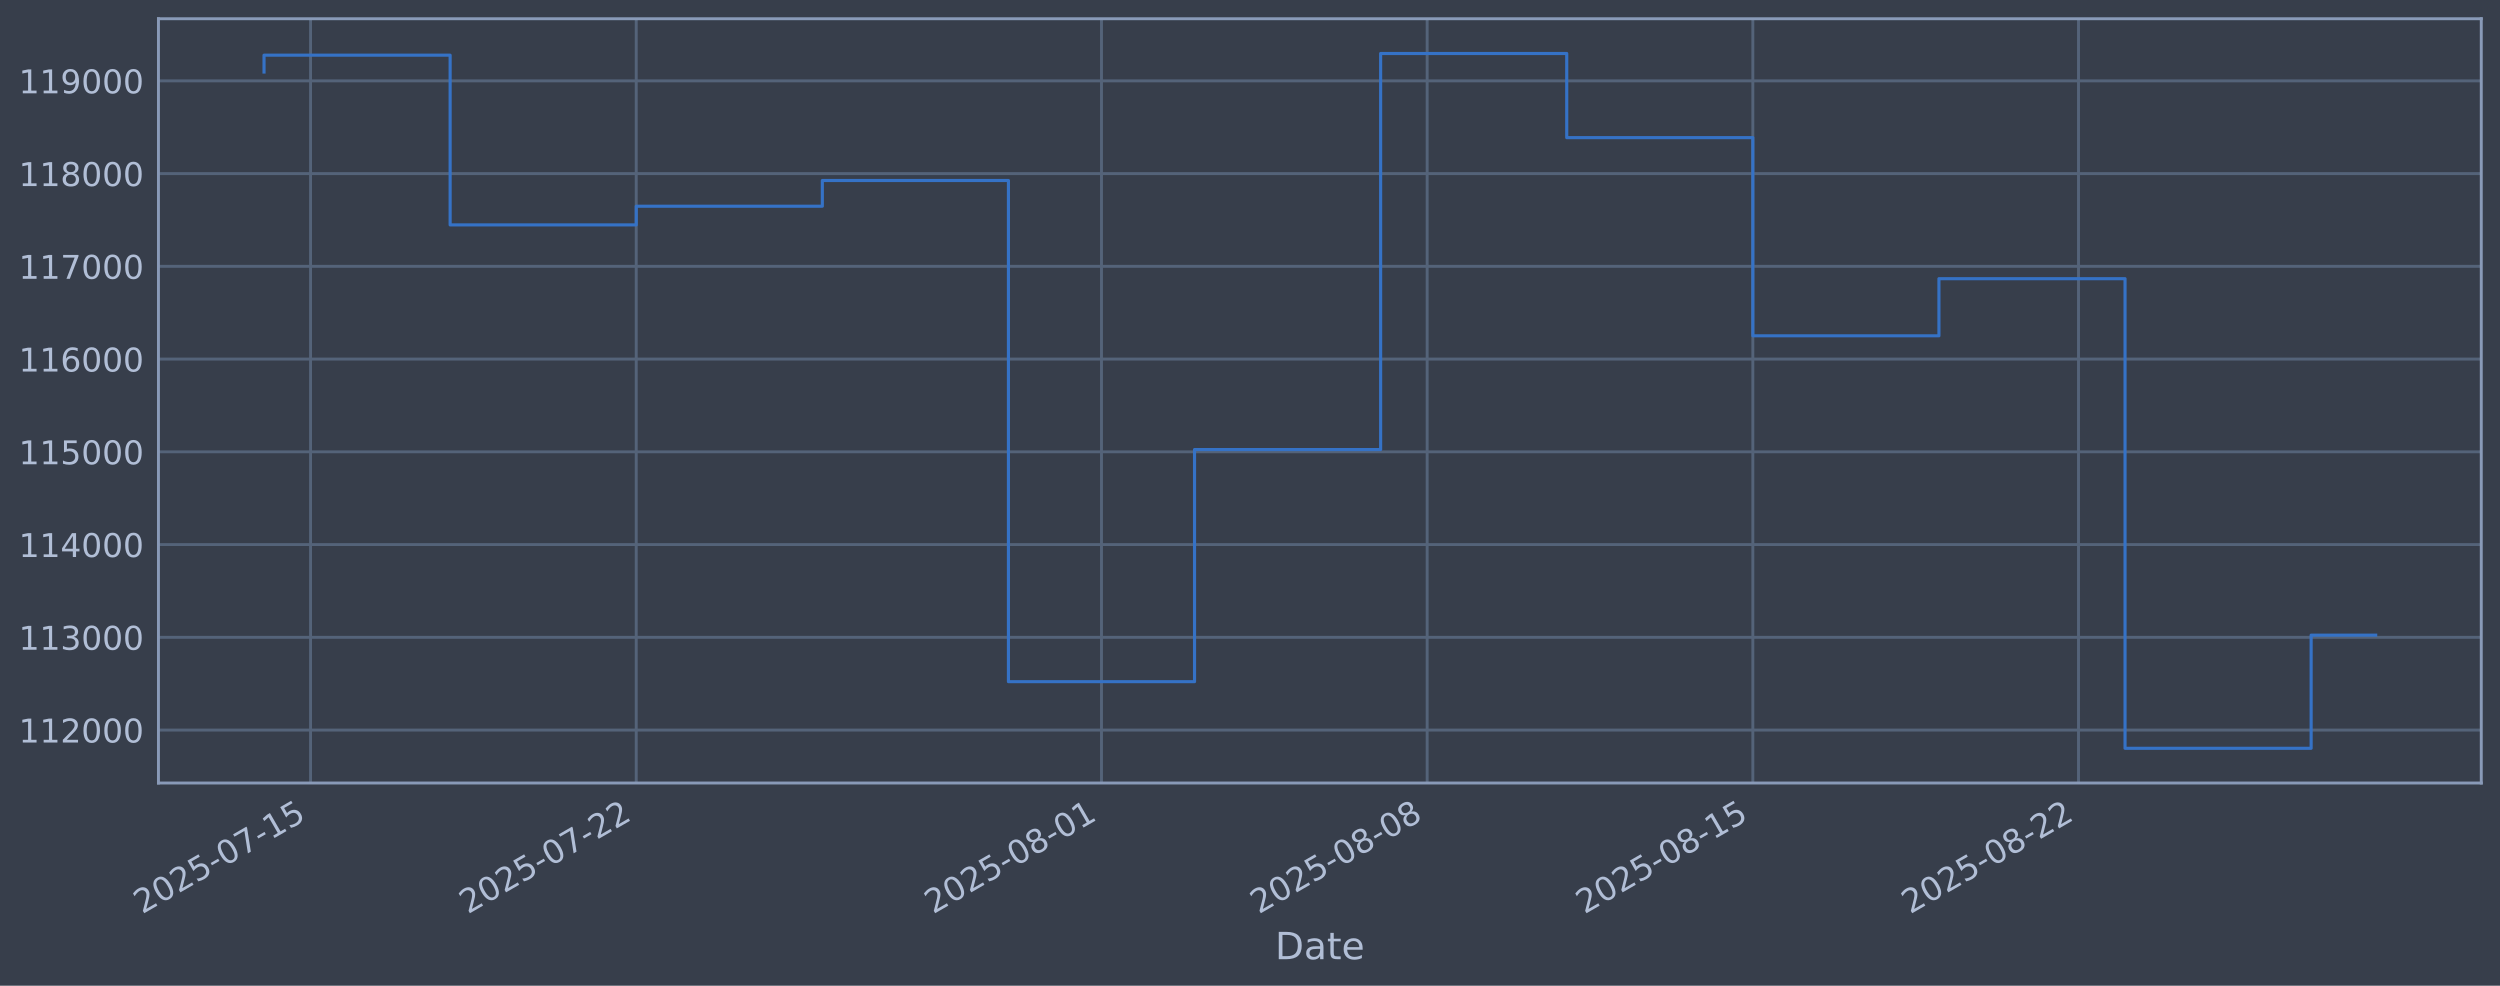
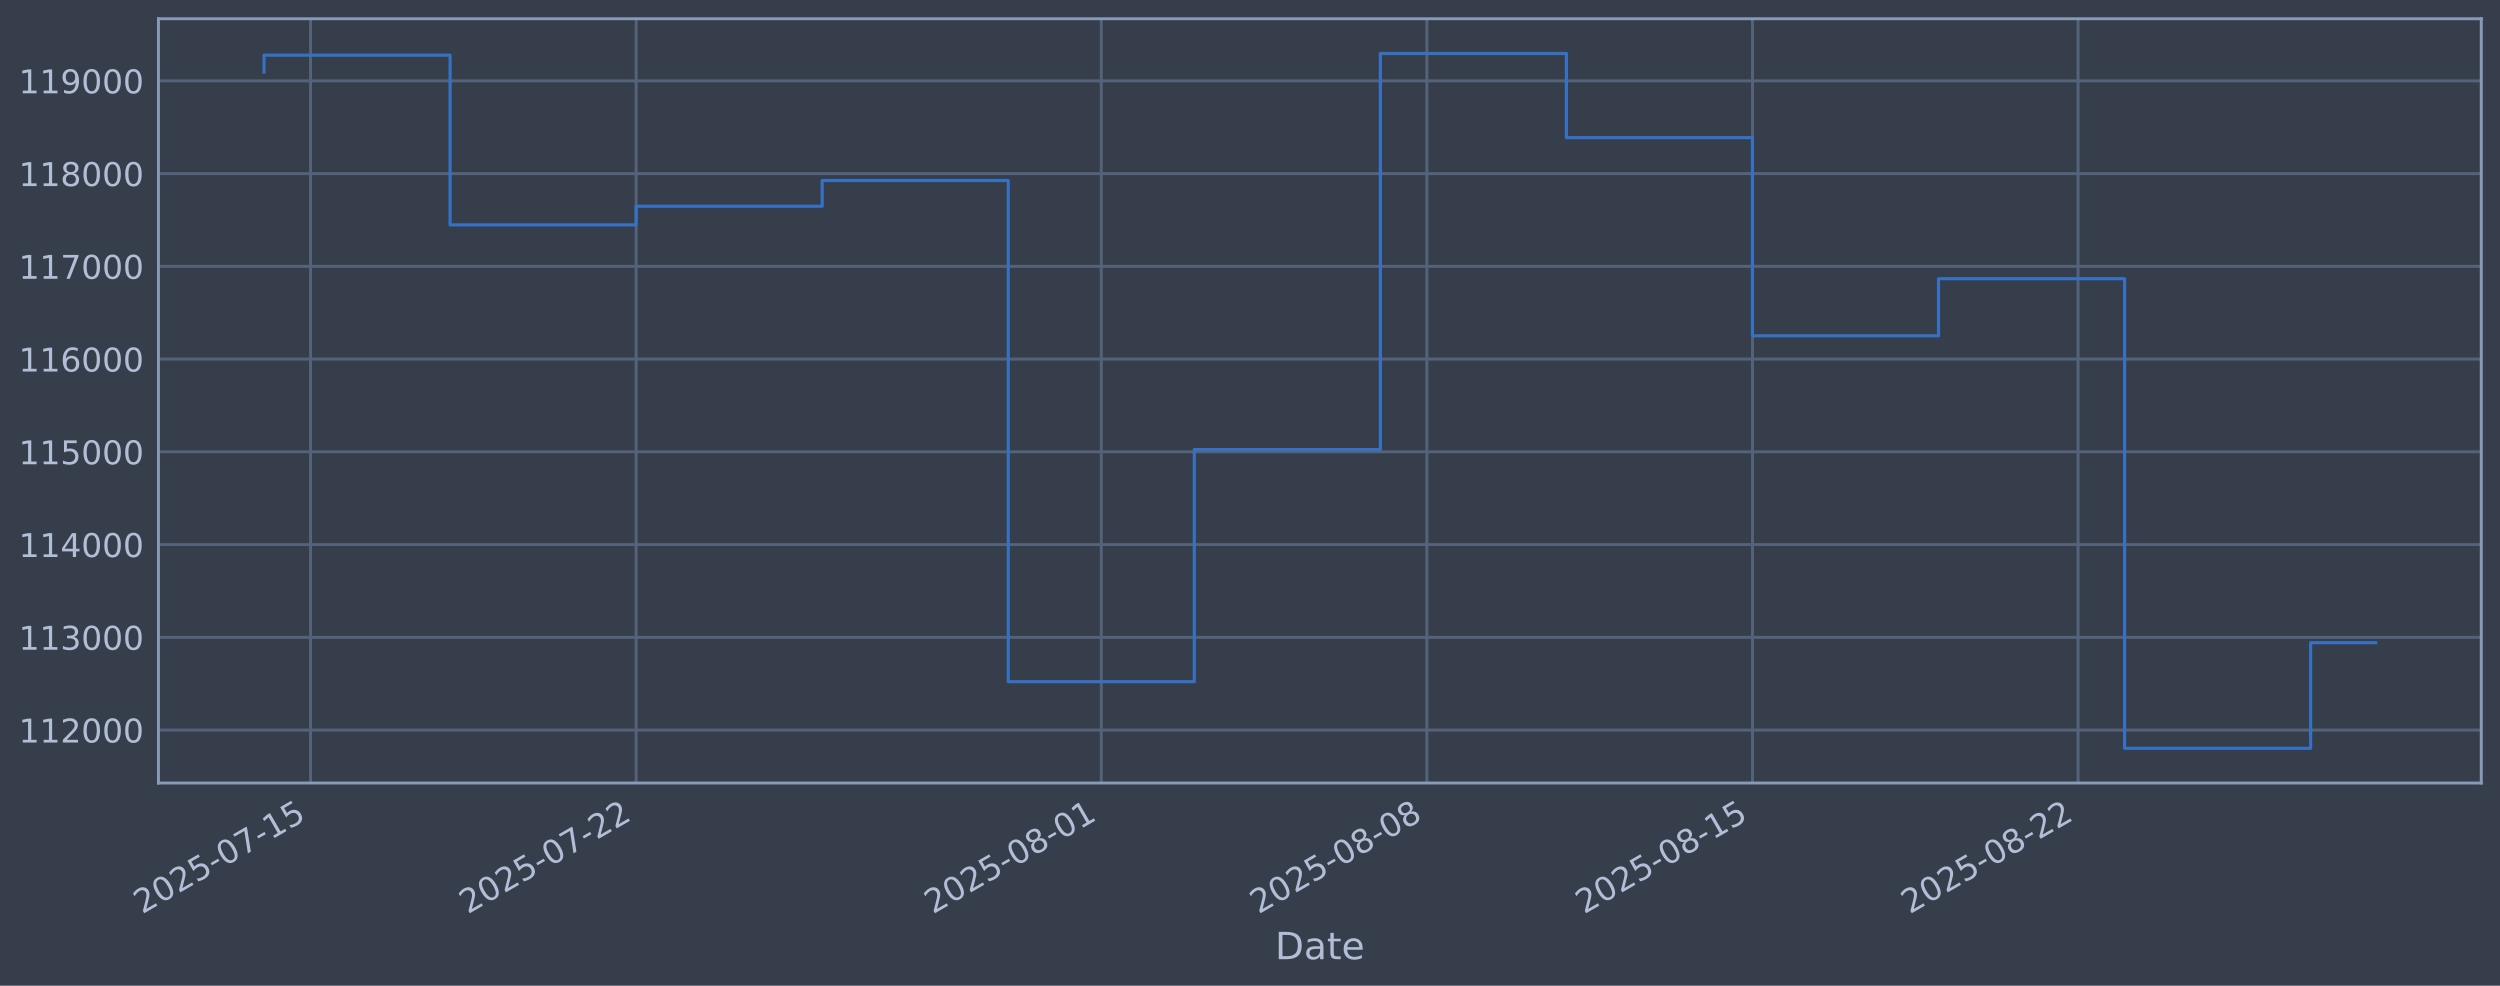
<svg xmlns="http://www.w3.org/2000/svg" xmlns:xlink="http://www.w3.org/1999/xlink" width="960.9pt" height="378.87pt" viewBox="0 0 960.9 378.87" version="1.1">
  <defs>
    <style type="text/css">*{stroke-linejoin: round; stroke-linecap: butt}</style>
  </defs>
  <g id="figure_1">
    <g id="patch_1">
      <path d="M 0 378.87  L 960.9 378.87  L 960.9 0  L 0 0  z " style="fill: #373e4b" />
    </g>
    <g id="axes_1">
      <g id="patch_2">
        <path d="M 60.901 300.96  L 953.701 300.96  L 953.701 7.2  L 60.901 7.2  z " style="fill: #373e4b" />
      </g>
      <g id="matplotlib.axis_1">
        <g id="xtick_1">
          <g id="line2d_1">
-             <path d="M 119.365 300.96  L 119.365 7.2  " clip-path="url(#p0580556f6d)" style="fill: none; stroke: #546379; stroke-width: 1.12; stroke-linecap: square" />
+             <path d="M 119.36 300.96  L 119.36 7.2  " clip-path="url(#p308c56c22a)" style="fill: none; stroke: #546379; stroke-width: 1.12; stroke-linecap: square" />
          </g>
          <g id="line2d_2" />
          <g id="text_1">
-             <g style="fill: #b1bed6" transform="translate(54.6392 351.4642) rotate(-30) scale(0.126 -0.126)">
+             <g style="fill: #b1bed6" transform="translate(54.6349 351.4642) rotate(-30) scale(0.126 -0.126)">
              <defs>
                <path id="DejaVuSans-32" d="M 1228 531  L 3431 531  L 3431 0  L 469 0  L 469 531  Q 828 903 1448 1529  Q 2069 2156 2228 2338  Q 2531 2678 2651 2914  Q 2772 3150 2772 3378  Q 2772 3750 2511 3984  Q 2250 4219 1831 4219  Q 1534 4219 1204 4116  Q 875 4013 500 3803  L 500 4441  Q 881 4594 1212 4672  Q 1544 4750 1819 4750  Q 2544 4750 2975 4387  Q 3406 4025 3406 3419  Q 3406 3131 3298 2873  Q 3191 2616 2906 2266  Q 2828 2175 2409 1742  Q 1991 1309 1228 531  z " transform="scale(0.015625)" />
                <path id="DejaVuSans-30" d="M 2034 4250  Q 1547 4250 1301 3770  Q 1056 3291 1056 2328  Q 1056 1369 1301 889  Q 1547 409 2034 409  Q 2525 409 2770 889  Q 3016 1369 3016 2328  Q 3016 3291 2770 3770  Q 2525 4250 2034 4250  z M 2034 4750  Q 2819 4750 3233 4129  Q 3647 3509 3647 2328  Q 3647 1150 3233 529  Q 2819 -91 2034 -91  Q 1250 -91 836 529  Q 422 1150 422 2328  Q 422 3509 836 4129  Q 1250 4750 2034 4750  z " transform="scale(0.015625)" />
                <path id="DejaVuSans-35" d="M 691 4666  L 3169 4666  L 3169 4134  L 1269 4134  L 1269 2991  Q 1406 3038 1543 3061  Q 1681 3084 1819 3084  Q 2600 3084 3056 2656  Q 3513 2228 3513 1497  Q 3513 744 3044 326  Q 2575 -91 1722 -91  Q 1428 -91 1123 -41  Q 819 9 494 109  L 494 744  Q 775 591 1075 516  Q 1375 441 1709 441  Q 2250 441 2565 725  Q 2881 1009 2881 1497  Q 2881 1984 2565 2268  Q 2250 2553 1709 2553  Q 1456 2553 1204 2497  Q 953 2441 691 2322  L 691 4666  z " transform="scale(0.015625)" />
                <path id="DejaVuSans-2d" d="M 313 2009  L 1997 2009  L 1997 1497  L 313 1497  L 313 2009  z " transform="scale(0.015625)" />
                <path id="DejaVuSans-37" d="M 525 4666  L 3525 4666  L 3525 4397  L 1831 0  L 1172 0  L 2766 4134  L 525 4134  L 525 4666  z " transform="scale(0.015625)" />
                <path id="DejaVuSans-31" d="M 794 531  L 1825 531  L 1825 4091  L 703 3866  L 703 4441  L 1819 4666  L 2450 4666  L 2450 531  L 3481 531  L 3481 0  L 794 0  L 794 531  z " transform="scale(0.015625)" />
              </defs>
              <use xlink:href="#DejaVuSans-32" />
              <use xlink:href="#DejaVuSans-30" transform="translate(63.62305 0)" />
              <use xlink:href="#DejaVuSans-32" transform="translate(127.2461 0)" />
              <use xlink:href="#DejaVuSans-35" transform="translate(190.8691 0)" />
              <use xlink:href="#DejaVuSans-2d" transform="translate(254.4922 0)" />
              <use xlink:href="#DejaVuSans-30" transform="translate(290.5762 0)" />
              <use xlink:href="#DejaVuSans-37" transform="translate(354.1992 0)" />
              <use xlink:href="#DejaVuSans-2d" transform="translate(417.8223 0)" />
              <use xlink:href="#DejaVuSans-31" transform="translate(453.9062 0)" />
              <use xlink:href="#DejaVuSans-35" transform="translate(517.5293 0)" />
            </g>
          </g>
        </g>
        <g id="xtick_2">
          <g id="line2d_3">
-             <path d="M 244.541 300.96  L 244.541 7.2  " clip-path="url(#p0580556f6d)" style="fill: none; stroke: #546379; stroke-width: 1.12; stroke-linecap: square" />
+             <path d="M 244.507 300.96  L 244.507 7.2  " clip-path="url(#p308c56c22a)" style="fill: none; stroke: #546379; stroke-width: 1.12; stroke-linecap: square" />
          </g>
          <g id="line2d_4" />
          <g id="text_2">
-             <g style="fill: #b1bed6" transform="translate(179.8159 351.4642) rotate(-30) scale(0.126 -0.126)">
+             <g style="fill: #b1bed6" transform="translate(179.7815 351.4642) rotate(-30) scale(0.126 -0.126)">
              <use xlink:href="#DejaVuSans-32" />
              <use xlink:href="#DejaVuSans-30" transform="translate(63.62305 0)" />
              <use xlink:href="#DejaVuSans-32" transform="translate(127.2461 0)" />
              <use xlink:href="#DejaVuSans-35" transform="translate(190.8691 0)" />
              <use xlink:href="#DejaVuSans-2d" transform="translate(254.4922 0)" />
              <use xlink:href="#DejaVuSans-30" transform="translate(290.5762 0)" />
              <use xlink:href="#DejaVuSans-37" transform="translate(354.1992 0)" />
              <use xlink:href="#DejaVuSans-2d" transform="translate(417.8223 0)" />
              <use xlink:href="#DejaVuSans-32" transform="translate(453.9062 0)" />
              <use xlink:href="#DejaVuSans-32" transform="translate(517.5293 0)" />
            </g>
          </g>
        </g>
        <g id="xtick_3">
          <g id="line2d_5">
-             <path d="M 423.365 300.96  L 423.365 7.2  " clip-path="url(#p0580556f6d)" style="fill: none; stroke: #546379; stroke-width: 1.12; stroke-linecap: square" />
+             <path d="M 423.288 300.96  L 423.288 7.2  " clip-path="url(#p308c56c22a)" style="fill: none; stroke: #546379; stroke-width: 1.12; stroke-linecap: square" />
          </g>
          <g id="line2d_6" />
          <g id="text_3">
-             <g style="fill: #b1bed6" transform="translate(358.6398 351.4642) rotate(-30) scale(0.126 -0.126)">
+             <g style="fill: #b1bed6" transform="translate(358.5623 351.4642) rotate(-30) scale(0.126 -0.126)">
              <defs>
                <path id="DejaVuSans-38" d="M 2034 2216  Q 1584 2216 1326 1975  Q 1069 1734 1069 1313  Q 1069 891 1326 650  Q 1584 409 2034 409  Q 2484 409 2743 651  Q 3003 894 3003 1313  Q 3003 1734 2745 1975  Q 2488 2216 2034 2216  z M 1403 2484  Q 997 2584 770 2862  Q 544 3141 544 3541  Q 544 4100 942 4425  Q 1341 4750 2034 4750  Q 2731 4750 3128 4425  Q 3525 4100 3525 3541  Q 3525 3141 3298 2862  Q 3072 2584 2669 2484  Q 3125 2378 3379 2068  Q 3634 1759 3634 1313  Q 3634 634 3220 271  Q 2806 -91 2034 -91  Q 1263 -91 848 271  Q 434 634 434 1313  Q 434 1759 690 2068  Q 947 2378 1403 2484  z M 1172 3481  Q 1172 3119 1398 2916  Q 1625 2713 2034 2713  Q 2441 2713 2670 2916  Q 2900 3119 2900 3481  Q 2900 3844 2670 4047  Q 2441 4250 2034 4250  Q 1625 4250 1398 4047  Q 1172 3844 1172 3481  z " transform="scale(0.015625)" />
              </defs>
              <use xlink:href="#DejaVuSans-32" />
              <use xlink:href="#DejaVuSans-30" transform="translate(63.62305 0)" />
              <use xlink:href="#DejaVuSans-32" transform="translate(127.2461 0)" />
              <use xlink:href="#DejaVuSans-35" transform="translate(190.8691 0)" />
              <use xlink:href="#DejaVuSans-2d" transform="translate(254.4922 0)" />
              <use xlink:href="#DejaVuSans-30" transform="translate(290.5762 0)" />
              <use xlink:href="#DejaVuSans-38" transform="translate(354.1992 0)" />
              <use xlink:href="#DejaVuSans-2d" transform="translate(417.8223 0)" />
              <use xlink:href="#DejaVuSans-30" transform="translate(453.9062 0)" />
              <use xlink:href="#DejaVuSans-31" transform="translate(517.5293 0)" />
            </g>
          </g>
        </g>
        <g id="xtick_4">
          <g id="line2d_7">
-             <path d="M 548.542 300.96  L 548.542 7.2  " clip-path="url(#p0580556f6d)" style="fill: none; stroke: #546379; stroke-width: 1.12; stroke-linecap: square" />
+             <path d="M 548.434 300.96  L 548.434 7.2  " clip-path="url(#p308c56c22a)" style="fill: none; stroke: #546379; stroke-width: 1.12; stroke-linecap: square" />
          </g>
          <g id="line2d_8" />
          <g id="text_4">
-             <g style="fill: #b1bed6" transform="translate(483.8165 351.4642) rotate(-30) scale(0.126 -0.126)">
+             <g style="fill: #b1bed6" transform="translate(483.7089 351.4642) rotate(-30) scale(0.126 -0.126)">
              <use xlink:href="#DejaVuSans-32" />
              <use xlink:href="#DejaVuSans-30" transform="translate(63.62305 0)" />
              <use xlink:href="#DejaVuSans-32" transform="translate(127.2461 0)" />
              <use xlink:href="#DejaVuSans-35" transform="translate(190.8691 0)" />
              <use xlink:href="#DejaVuSans-2d" transform="translate(254.4922 0)" />
              <use xlink:href="#DejaVuSans-30" transform="translate(290.5762 0)" />
              <use xlink:href="#DejaVuSans-38" transform="translate(354.1992 0)" />
              <use xlink:href="#DejaVuSans-2d" transform="translate(417.8223 0)" />
              <use xlink:href="#DejaVuSans-30" transform="translate(453.9062 0)" />
              <use xlink:href="#DejaVuSans-38" transform="translate(517.5293 0)" />
            </g>
          </g>
        </g>
        <g id="xtick_5">
          <g id="line2d_9">
-             <path d="M 673.719 300.96  L 673.719 7.2  " clip-path="url(#p0580556f6d)" style="fill: none; stroke: #546379; stroke-width: 1.12; stroke-linecap: square" />
+             <path d="M 673.581 300.96  L 673.581 7.2  " clip-path="url(#p308c56c22a)" style="fill: none; stroke: #546379; stroke-width: 1.12; stroke-linecap: square" />
          </g>
          <g id="line2d_10" />
          <g id="text_5">
-             <g style="fill: #b1bed6" transform="translate(608.9932 351.4642) rotate(-30) scale(0.126 -0.126)">
+             <g style="fill: #b1bed6" transform="translate(608.8555 351.4642) rotate(-30) scale(0.126 -0.126)">
              <use xlink:href="#DejaVuSans-32" />
              <use xlink:href="#DejaVuSans-30" transform="translate(63.62305 0)" />
              <use xlink:href="#DejaVuSans-32" transform="translate(127.2461 0)" />
              <use xlink:href="#DejaVuSans-35" transform="translate(190.8691 0)" />
              <use xlink:href="#DejaVuSans-2d" transform="translate(254.4922 0)" />
              <use xlink:href="#DejaVuSans-30" transform="translate(290.5762 0)" />
              <use xlink:href="#DejaVuSans-38" transform="translate(354.1992 0)" />
              <use xlink:href="#DejaVuSans-2d" transform="translate(417.8223 0)" />
              <use xlink:href="#DejaVuSans-31" transform="translate(453.9062 0)" />
              <use xlink:href="#DejaVuSans-35" transform="translate(517.5293 0)" />
            </g>
          </g>
        </g>
        <g id="xtick_6">
          <g id="line2d_11">
-             <path d="M 798.895 300.96  L 798.895 7.2  " clip-path="url(#p0580556f6d)" style="fill: none; stroke: #546379; stroke-width: 1.12; stroke-linecap: square" />
+             <path d="M 798.728 300.96  L 798.728 7.2  " clip-path="url(#p308c56c22a)" style="fill: none; stroke: #546379; stroke-width: 1.12; stroke-linecap: square" />
          </g>
          <g id="line2d_12" />
          <g id="text_6">
-             <g style="fill: #b1bed6" transform="translate(734.1699 351.4642) rotate(-30) scale(0.126 -0.126)">
+             <g style="fill: #b1bed6" transform="translate(734.0021 351.4642) rotate(-30) scale(0.126 -0.126)">
              <use xlink:href="#DejaVuSans-32" />
              <use xlink:href="#DejaVuSans-30" transform="translate(63.62305 0)" />
              <use xlink:href="#DejaVuSans-32" transform="translate(127.2461 0)" />
              <use xlink:href="#DejaVuSans-35" transform="translate(190.8691 0)" />
              <use xlink:href="#DejaVuSans-2d" transform="translate(254.4922 0)" />
              <use xlink:href="#DejaVuSans-30" transform="translate(290.5762 0)" />
              <use xlink:href="#DejaVuSans-38" transform="translate(354.1992 0)" />
              <use xlink:href="#DejaVuSans-2d" transform="translate(417.8223 0)" />
              <use xlink:href="#DejaVuSans-32" transform="translate(453.9062 0)" />
              <use xlink:href="#DejaVuSans-32" transform="translate(517.5293 0)" />
            </g>
          </g>
        </g>
        <g id="text_7">
          <g style="fill: #b1bed6" transform="translate(490.0914 368.6753) scale(0.144 -0.144)">
            <defs>
              <path id="DejaVuSans-44" d="M 1259 4147  L 1259 519  L 2022 519  Q 2988 519 3436 956  Q 3884 1394 3884 2338  Q 3884 3275 3436 3711  Q 2988 4147 2022 4147  L 1259 4147  z M 628 4666  L 1925 4666  Q 3281 4666 3915 4102  Q 4550 3538 4550 2338  Q 4550 1131 3912 565  Q 3275 0 1925 0  L 628 0  L 628 4666  z " transform="scale(0.015625)" />
              <path id="DejaVuSans-61" d="M 2194 1759  Q 1497 1759 1228 1600  Q 959 1441 959 1056  Q 959 750 1161 570  Q 1363 391 1709 391  Q 2188 391 2477 730  Q 2766 1069 2766 1631  L 2766 1759  L 2194 1759  z M 3341 1997  L 3341 0  L 2766 0  L 2766 531  Q 2569 213 2275 61  Q 1981 -91 1556 -91  Q 1019 -91 701 211  Q 384 513 384 1019  Q 384 1609 779 1909  Q 1175 2209 1959 2209  L 2766 2209  L 2766 2266  Q 2766 2663 2505 2880  Q 2244 3097 1772 3097  Q 1472 3097 1187 3025  Q 903 2953 641 2809  L 641 3341  Q 956 3463 1253 3523  Q 1550 3584 1831 3584  Q 2591 3584 2966 3190  Q 3341 2797 3341 1997  z " transform="scale(0.015625)" />
              <path id="DejaVuSans-74" d="M 1172 4494  L 1172 3500  L 2356 3500  L 2356 3053  L 1172 3053  L 1172 1153  Q 1172 725 1289 603  Q 1406 481 1766 481  L 2356 481  L 2356 0  L 1766 0  Q 1100 0 847 248  Q 594 497 594 1153  L 594 3053  L 172 3053  L 172 3500  L 594 3500  L 594 4494  L 1172 4494  z " transform="scale(0.015625)" />
              <path id="DejaVuSans-65" d="M 3597 1894  L 3597 1613  L 953 1613  Q 991 1019 1311 708  Q 1631 397 2203 397  Q 2534 397 2845 478  Q 3156 559 3463 722  L 3463 178  Q 3153 47 2828 -22  Q 2503 -91 2169 -91  Q 1331 -91 842 396  Q 353 884 353 1716  Q 353 2575 817 3079  Q 1281 3584 2069 3584  Q 2775 3584 3186 3129  Q 3597 2675 3597 1894  z M 3022 2063  Q 3016 2534 2758 2815  Q 2500 3097 2075 3097  Q 1594 3097 1305 2825  Q 1016 2553 972 2059  L 3022 2063  z " transform="scale(0.015625)" />
            </defs>
            <use xlink:href="#DejaVuSans-44" />
            <use xlink:href="#DejaVuSans-61" transform="translate(77.00195 0)" />
            <use xlink:href="#DejaVuSans-74" transform="translate(138.2812 0)" />
            <use xlink:href="#DejaVuSans-65" transform="translate(177.4902 0)" />
          </g>
        </g>
      </g>
      <g id="matplotlib.axis_2">
        <g id="ytick_1">
          <g id="line2d_13">
-             <path d="M 60.901 280.603  L 953.701 280.603  " clip-path="url(#p0580556f6d)" style="fill: none; stroke: #546379; stroke-width: 1.12; stroke-linecap: square" />
+             <path d="M 60.901 280.603  L 953.701 280.603  " clip-path="url(#p308c56c22a)" style="fill: none; stroke: #546379; stroke-width: 1.12; stroke-linecap: square" />
          </g>
          <g id="line2d_14" />
          <g id="text_8">
            <g style="fill: #b1bed6" transform="translate(7.2 285.3896) scale(0.126 -0.126)">
              <use xlink:href="#DejaVuSans-31" />
              <use xlink:href="#DejaVuSans-31" transform="translate(63.62305 0)" />
              <use xlink:href="#DejaVuSans-32" transform="translate(127.2461 0)" />
              <use xlink:href="#DejaVuSans-30" transform="translate(190.8691 0)" />
              <use xlink:href="#DejaVuSans-30" transform="translate(254.4922 0)" />
              <use xlink:href="#DejaVuSans-30" transform="translate(318.1152 0)" />
            </g>
          </g>
        </g>
        <g id="ytick_2">
          <g id="line2d_15">
-             <path d="M 60.901 244.957  L 953.701 244.957  " clip-path="url(#p0580556f6d)" style="fill: none; stroke: #546379; stroke-width: 1.12; stroke-linecap: square" />
+             <path d="M 60.901 244.957  L 953.701 244.957  " clip-path="url(#p308c56c22a)" style="fill: none; stroke: #546379; stroke-width: 1.12; stroke-linecap: square" />
          </g>
          <g id="line2d_16" />
          <g id="text_9">
            <g style="fill: #b1bed6" transform="translate(7.2 249.7439) scale(0.126 -0.126)">
              <defs>
                <path id="DejaVuSans-33" d="M 2597 2516  Q 3050 2419 3304 2112  Q 3559 1806 3559 1356  Q 3559 666 3084 287  Q 2609 -91 1734 -91  Q 1441 -91 1130 -33  Q 819 25 488 141  L 488 750  Q 750 597 1062 519  Q 1375 441 1716 441  Q 2309 441 2620 675  Q 2931 909 2931 1356  Q 2931 1769 2642 2001  Q 2353 2234 1838 2234  L 1294 2234  L 1294 2753  L 1863 2753  Q 2328 2753 2575 2939  Q 2822 3125 2822 3475  Q 2822 3834 2567 4026  Q 2313 4219 1838 4219  Q 1578 4219 1281 4162  Q 984 4106 628 3988  L 628 4550  Q 988 4650 1302 4700  Q 1616 4750 1894 4750  Q 2613 4750 3031 4423  Q 3450 4097 3450 3541  Q 3450 3153 3228 2886  Q 3006 2619 2597 2516  z " transform="scale(0.015625)" />
              </defs>
              <use xlink:href="#DejaVuSans-31" />
              <use xlink:href="#DejaVuSans-31" transform="translate(63.62305 0)" />
              <use xlink:href="#DejaVuSans-33" transform="translate(127.2461 0)" />
              <use xlink:href="#DejaVuSans-30" transform="translate(190.8691 0)" />
              <use xlink:href="#DejaVuSans-30" transform="translate(254.4922 0)" />
              <use xlink:href="#DejaVuSans-30" transform="translate(318.1152 0)" />
            </g>
          </g>
        </g>
        <g id="ytick_3">
          <g id="line2d_17">
-             <path d="M 60.901 209.311  L 953.701 209.311  " clip-path="url(#p0580556f6d)" style="fill: none; stroke: #546379; stroke-width: 1.12; stroke-linecap: square" />
+             <path d="M 60.901 209.311  L 953.701 209.311  " clip-path="url(#p308c56c22a)" style="fill: none; stroke: #546379; stroke-width: 1.12; stroke-linecap: square" />
          </g>
          <g id="line2d_18" />
          <g id="text_10">
            <g style="fill: #b1bed6" transform="translate(7.2 214.0983) scale(0.126 -0.126)">
              <defs>
                <path id="DejaVuSans-34" d="M 2419 4116  L 825 1625  L 2419 1625  L 2419 4116  z M 2253 4666  L 3047 4666  L 3047 1625  L 3713 1625  L 3713 1100  L 3047 1100  L 3047 0  L 2419 0  L 2419 1100  L 313 1100  L 313 1709  L 2253 4666  z " transform="scale(0.015625)" />
              </defs>
              <use xlink:href="#DejaVuSans-31" />
              <use xlink:href="#DejaVuSans-31" transform="translate(63.62305 0)" />
              <use xlink:href="#DejaVuSans-34" transform="translate(127.2461 0)" />
              <use xlink:href="#DejaVuSans-30" transform="translate(190.8691 0)" />
              <use xlink:href="#DejaVuSans-30" transform="translate(254.4922 0)" />
              <use xlink:href="#DejaVuSans-30" transform="translate(318.1152 0)" />
            </g>
          </g>
        </g>
        <g id="ytick_4">
          <g id="line2d_19">
-             <path d="M 60.901 173.666  L 953.701 173.666  " clip-path="url(#p0580556f6d)" style="fill: none; stroke: #546379; stroke-width: 1.12; stroke-linecap: square" />
+             <path d="M 60.901 173.666  L 953.701 173.666  " clip-path="url(#p308c56c22a)" style="fill: none; stroke: #546379; stroke-width: 1.12; stroke-linecap: square" />
          </g>
          <g id="line2d_20" />
          <g id="text_11">
            <g style="fill: #b1bed6" transform="translate(7.2 178.4527) scale(0.126 -0.126)">
              <use xlink:href="#DejaVuSans-31" />
              <use xlink:href="#DejaVuSans-31" transform="translate(63.62305 0)" />
              <use xlink:href="#DejaVuSans-35" transform="translate(127.2461 0)" />
              <use xlink:href="#DejaVuSans-30" transform="translate(190.8691 0)" />
              <use xlink:href="#DejaVuSans-30" transform="translate(254.4922 0)" />
              <use xlink:href="#DejaVuSans-30" transform="translate(318.1152 0)" />
            </g>
          </g>
        </g>
        <g id="ytick_5">
          <g id="line2d_21">
-             <path d="M 60.901 138.02  L 953.701 138.02  " clip-path="url(#p0580556f6d)" style="fill: none; stroke: #546379; stroke-width: 1.12; stroke-linecap: square" />
+             <path d="M 60.901 138.02  L 953.701 138.02  " clip-path="url(#p308c56c22a)" style="fill: none; stroke: #546379; stroke-width: 1.12; stroke-linecap: square" />
          </g>
          <g id="line2d_22" />
          <g id="text_12">
            <g style="fill: #b1bed6" transform="translate(7.2 142.8071) scale(0.126 -0.126)">
              <defs>
                <path id="DejaVuSans-36" d="M 2113 2584  Q 1688 2584 1439 2293  Q 1191 2003 1191 1497  Q 1191 994 1439 701  Q 1688 409 2113 409  Q 2538 409 2786 701  Q 3034 994 3034 1497  Q 3034 2003 2786 2293  Q 2538 2584 2113 2584  z M 3366 4563  L 3366 3988  Q 3128 4100 2886 4159  Q 2644 4219 2406 4219  Q 1781 4219 1451 3797  Q 1122 3375 1075 2522  Q 1259 2794 1537 2939  Q 1816 3084 2150 3084  Q 2853 3084 3261 2657  Q 3669 2231 3669 1497  Q 3669 778 3244 343  Q 2819 -91 2113 -91  Q 1303 -91 875 529  Q 447 1150 447 2328  Q 447 3434 972 4092  Q 1497 4750 2381 4750  Q 2619 4750 2861 4703  Q 3103 4656 3366 4563  z " transform="scale(0.015625)" />
              </defs>
              <use xlink:href="#DejaVuSans-31" />
              <use xlink:href="#DejaVuSans-31" transform="translate(63.62305 0)" />
              <use xlink:href="#DejaVuSans-36" transform="translate(127.2461 0)" />
              <use xlink:href="#DejaVuSans-30" transform="translate(190.8691 0)" />
              <use xlink:href="#DejaVuSans-30" transform="translate(254.4922 0)" />
              <use xlink:href="#DejaVuSans-30" transform="translate(318.1152 0)" />
            </g>
          </g>
        </g>
        <g id="ytick_6">
          <g id="line2d_23">
-             <path d="M 60.901 102.374  L 953.701 102.374  " clip-path="url(#p0580556f6d)" style="fill: none; stroke: #546379; stroke-width: 1.12; stroke-linecap: square" />
+             <path d="M 60.901 102.374  L 953.701 102.374  " clip-path="url(#p308c56c22a)" style="fill: none; stroke: #546379; stroke-width: 1.12; stroke-linecap: square" />
          </g>
          <g id="line2d_24" />
          <g id="text_13">
            <g style="fill: #b1bed6" transform="translate(7.2 107.1614) scale(0.126 -0.126)">
              <use xlink:href="#DejaVuSans-31" />
              <use xlink:href="#DejaVuSans-31" transform="translate(63.62305 0)" />
              <use xlink:href="#DejaVuSans-37" transform="translate(127.2461 0)" />
              <use xlink:href="#DejaVuSans-30" transform="translate(190.8691 0)" />
              <use xlink:href="#DejaVuSans-30" transform="translate(254.4922 0)" />
              <use xlink:href="#DejaVuSans-30" transform="translate(318.1152 0)" />
            </g>
          </g>
        </g>
        <g id="ytick_7">
          <g id="line2d_25">
-             <path d="M 60.901 66.729  L 953.701 66.729  " clip-path="url(#p0580556f6d)" style="fill: none; stroke: #546379; stroke-width: 1.12; stroke-linecap: square" />
+             <path d="M 60.901 66.729  L 953.701 66.729  " clip-path="url(#p308c56c22a)" style="fill: none; stroke: #546379; stroke-width: 1.12; stroke-linecap: square" />
          </g>
          <g id="line2d_26" />
          <g id="text_14">
            <g style="fill: #b1bed6" transform="translate(7.2 71.5158) scale(0.126 -0.126)">
              <use xlink:href="#DejaVuSans-31" />
              <use xlink:href="#DejaVuSans-31" transform="translate(63.62305 0)" />
              <use xlink:href="#DejaVuSans-38" transform="translate(127.2461 0)" />
              <use xlink:href="#DejaVuSans-30" transform="translate(190.8691 0)" />
              <use xlink:href="#DejaVuSans-30" transform="translate(254.4922 0)" />
              <use xlink:href="#DejaVuSans-30" transform="translate(318.1152 0)" />
            </g>
          </g>
        </g>
        <g id="ytick_8">
          <g id="line2d_27">
-             <path d="M 60.901 31.083  L 953.701 31.083  " clip-path="url(#p0580556f6d)" style="fill: none; stroke: #546379; stroke-width: 1.12; stroke-linecap: square" />
+             <path d="M 60.901 31.083  L 953.701 31.083  " clip-path="url(#p308c56c22a)" style="fill: none; stroke: #546379; stroke-width: 1.12; stroke-linecap: square" />
          </g>
          <g id="line2d_28" />
          <g id="text_15">
            <g style="fill: #b1bed6" transform="translate(7.2 35.87017) scale(0.126 -0.126)">
              <defs>
                <path id="DejaVuSans-39" d="M 703 97  L 703 672  Q 941 559 1184 500  Q 1428 441 1663 441  Q 2288 441 2617 861  Q 2947 1281 2994 2138  Q 2813 1869 2534 1725  Q 2256 1581 1919 1581  Q 1219 1581 811 2004  Q 403 2428 403 3163  Q 403 3881 828 4315  Q 1253 4750 1959 4750  Q 2769 4750 3195 4129  Q 3622 3509 3622 2328  Q 3622 1225 3098 567  Q 2575 -91 1691 -91  Q 1453 -91 1209 -44  Q 966 3 703 97  z M 1959 2075  Q 2384 2075 2632 2365  Q 2881 2656 2881 3163  Q 2881 3666 2632 3958  Q 2384 4250 1959 4250  Q 1534 4250 1286 3958  Q 1038 3666 1038 3163  Q 1038 2656 1286 2365  Q 1534 2075 1959 2075  z " transform="scale(0.015625)" />
              </defs>
              <use xlink:href="#DejaVuSans-31" />
              <use xlink:href="#DejaVuSans-31" transform="translate(63.62305 0)" />
              <use xlink:href="#DejaVuSans-39" transform="translate(127.2461 0)" />
              <use xlink:href="#DejaVuSans-30" transform="translate(190.8691 0)" />
              <use xlink:href="#DejaVuSans-30" transform="translate(254.4922 0)" />
              <use xlink:href="#DejaVuSans-30" transform="translate(318.1152 0)" />
            </g>
          </g>
        </g>
      </g>
      <g id="line2d_29">
-         <path d="M 101.482 27.683  L 101.482 21.215  L 173.012 21.215  L 173.012 86.448  L 244.541 86.448  L 244.541 79.264  L 316.071 79.264  L 316.071 69.383  L 387.601 69.383  L 387.601 262.006  L 459.13 262.006  L 459.13 172.794  L 530.66 172.794  L 530.66 20.553  L 602.189 20.553  L 602.189 52.902  L 673.719 52.902  L 673.719 129.069  L 745.248 129.069  L 745.248 107.117  L 816.778 107.117  L 816.778 287.607  L 888.307 287.607  L 888.307 244.124  L 913.119 244.124  " clip-path="url(#p0580556f6d)" style="fill: none; stroke: #3572c6; stroke-width: 1.2; stroke-linecap: square" />
+         <path d="M 101.482 27.683  L 101.482 21.215  L 172.995 21.215  L 172.995 86.448  L 244.507 86.448  L 244.507 79.264  L 316.019 79.264  L 316.019 69.383  L 387.532 69.383  L 387.532 262.006  L 459.044 262.006  L 459.044 172.794  L 530.556 172.794  L 530.556 20.553  L 602.069 20.553  L 602.069 52.902  L 673.581 52.902  L 673.581 129.069  L 745.093 129.069  L 745.093 107.117  L 816.606 107.117  L 816.606 287.607  L 888.118 287.607  L 888.118 247.017  L 913.119 247.017  " clip-path="url(#p308c56c22a)" style="fill: none; stroke: #3572c6; stroke-width: 1.2; stroke-linecap: square" />
      </g>
      <g id="patch_3">
        <path d="M 60.901 300.96  L 60.901 7.2  " style="fill: none; stroke: #899ab8; stroke-width: 1.12; stroke-linejoin: miter; stroke-linecap: square" />
      </g>
      <g id="patch_4">
        <path d="M 953.701 300.96  L 953.701 7.2  " style="fill: none; stroke: #899ab8; stroke-width: 1.12; stroke-linejoin: miter; stroke-linecap: square" />
      </g>
      <g id="patch_5">
        <path d="M 60.901 300.96  L 953.701 300.96  " style="fill: none; stroke: #899ab8; stroke-width: 1.12; stroke-linejoin: miter; stroke-linecap: square" />
      </g>
      <g id="patch_6">
        <path d="M 60.901 7.2  L 953.701 7.2  " style="fill: none; stroke: #899ab8; stroke-width: 1.12; stroke-linejoin: miter; stroke-linecap: square" />
      </g>
    </g>
  </g>
  <defs>
-     <clipPath id="p0580556f6d">
+     <clipPath id="p308c56c22a">
      <rect x="60.901" y="7.2" width="892.8" height="293.76" />
    </clipPath>
  </defs>
</svg>
